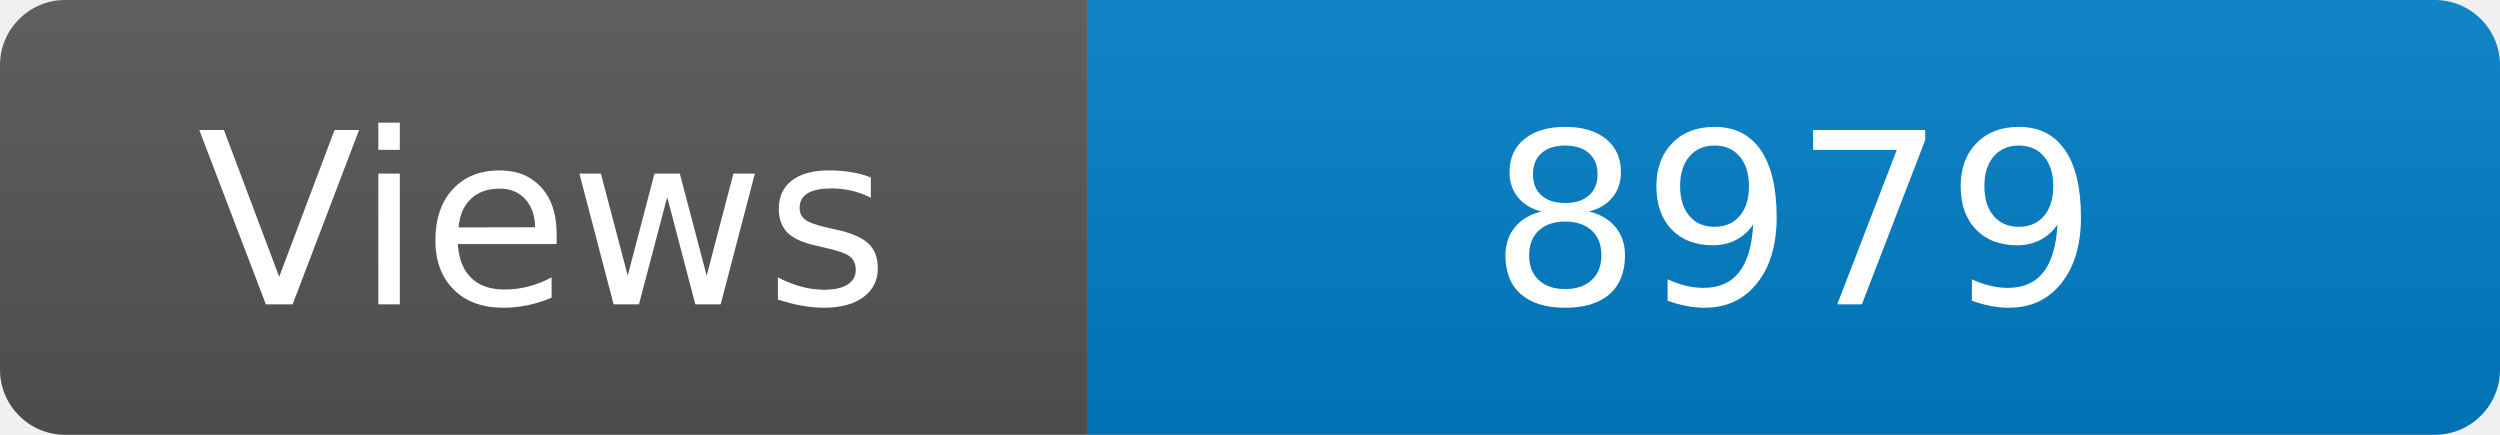
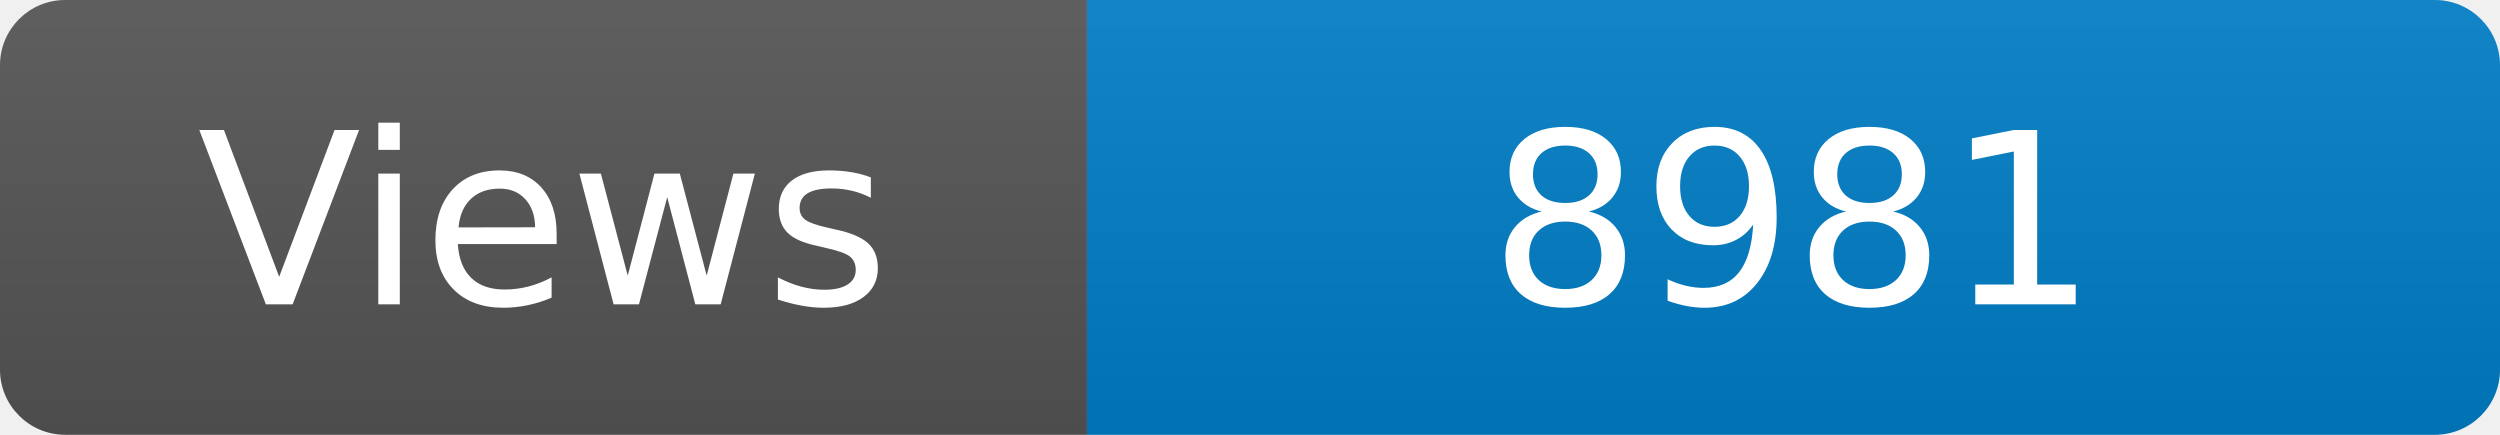
<svg xmlns="http://www.w3.org/2000/svg" width="115" height="20" role="img" aria-label="Maintained?: yes">
  <linearGradient id="s" x2="0" y2="100%">
    <stop offset="0" stop-color="#bbb" stop-opacity=".1" />
    <stop offset="1" stop-opacity=".1" />
  </linearGradient>
  <clipPath id="r">
    <rect width="115" height="20" rx="3" fill="#fff" />
  </clipPath>
  <g clip-path="url(#r)">
    <rect width="50" height="20" fill="#555" />
    <rect x="50" width="160" height="20" fill="#007ec6" />
    <rect width="115" height="20" fill="url(#s)" />
  </g>
  <g fill="#fff" text-anchor="middle" font-family="Verdana,Geneva,DejaVu Sans,sans-serif" font-size="110">
    <text x="250" y="140" transform="scale(.1)" fill="#fff">Views</text>
-     <text x="825" y="140" transform="scale(.1)" fill="#fff">8979</text>
+     <text x="825" y="140" transform="scale(.1)" fill="#fff">8981</text>
  </g>
</svg>
